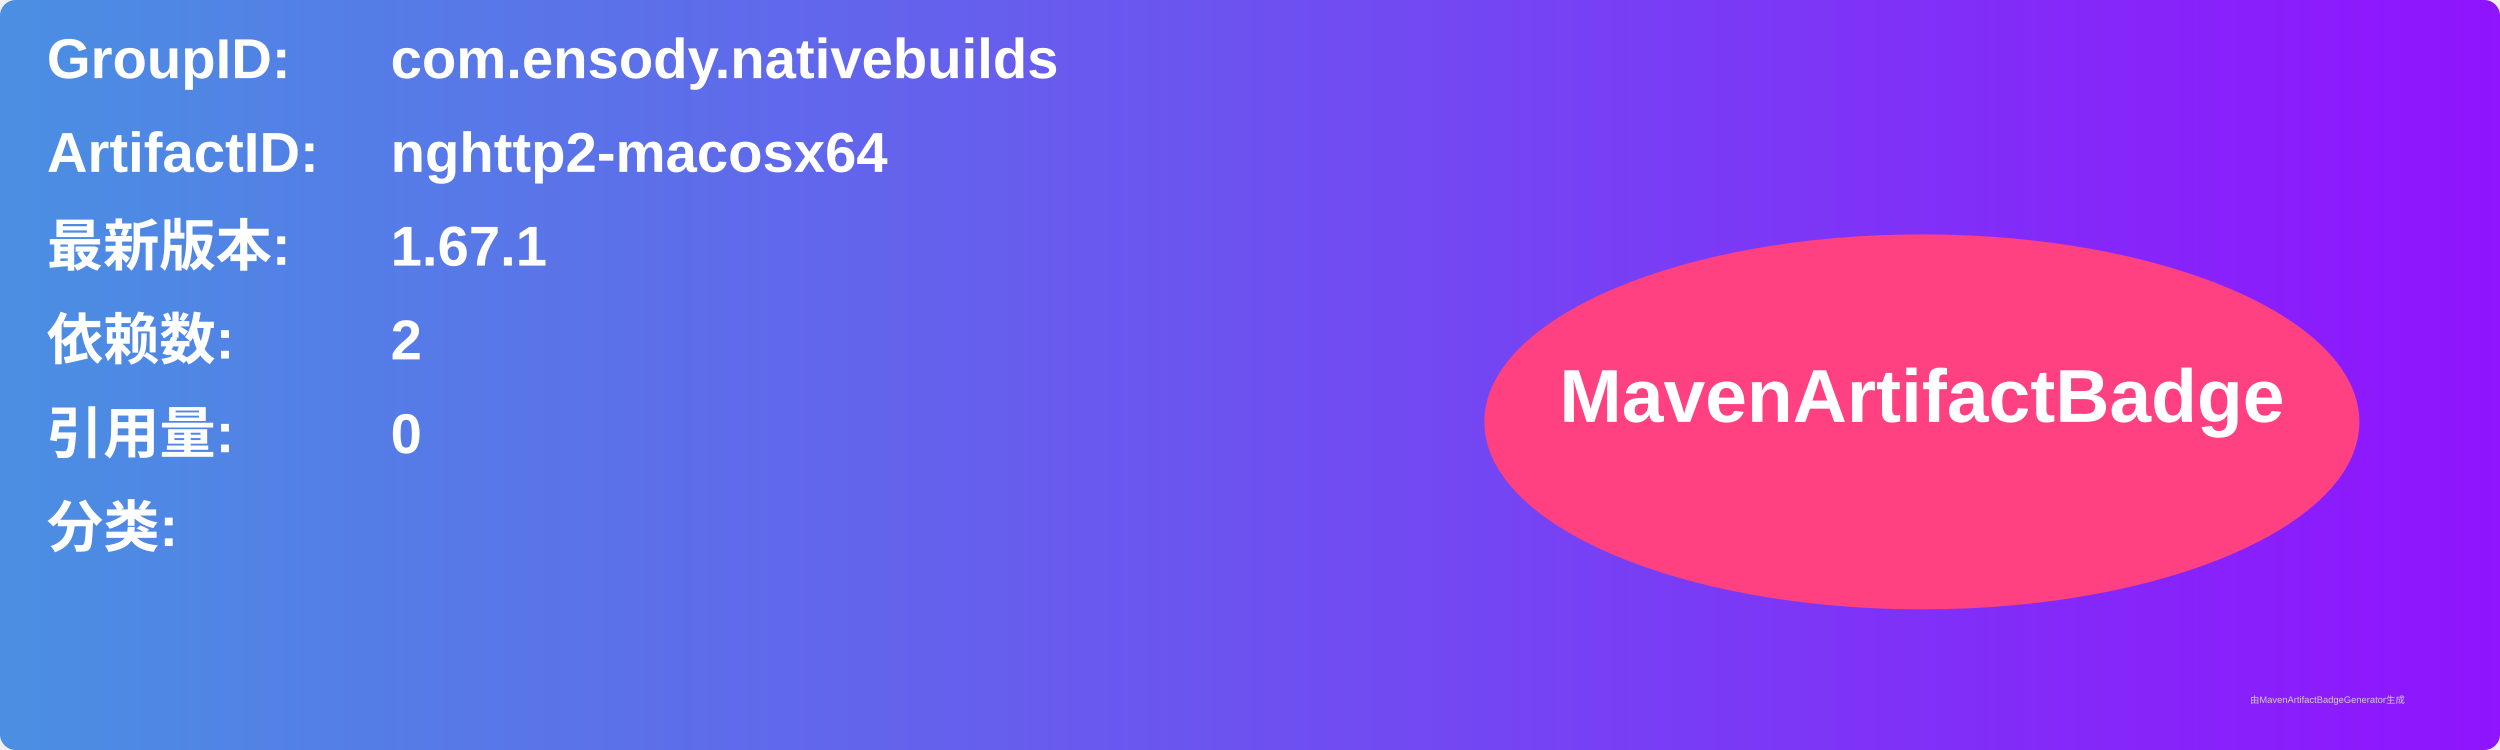
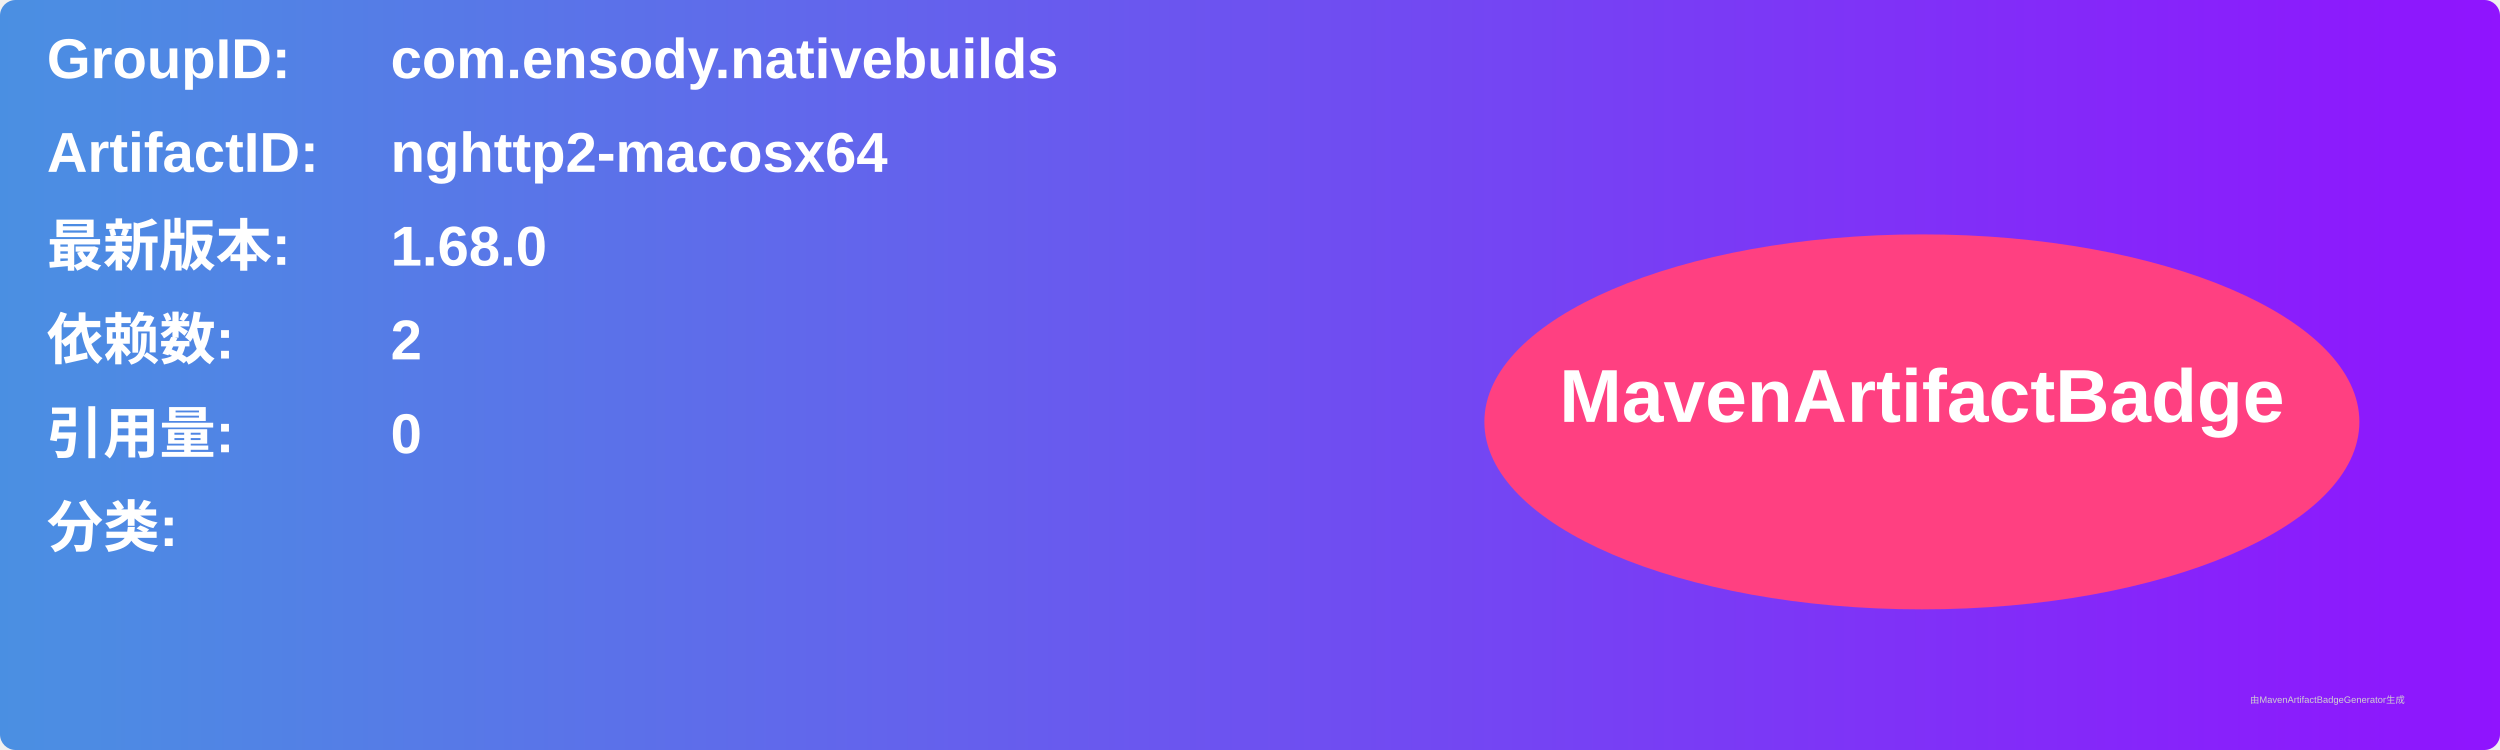
<svg xmlns="http://www.w3.org/2000/svg" width="800" height="240" viewBox="0 0 800 240">
  <linearGradient id="grad" x1="0%" y1="0%" x2="100%" y2="0%">
    <stop offset="0%" stop-color="#4a90e2" />
    <stop offset="100%" stop-color="#9013fe" />
  </linearGradient>
  <rect width="100%" height="100%" rx="5" ry="5" fill="url(#grad)" />
  <g transform="translate(15, 15)">
    <text x="0" y="10" font-family="Arial" font-size="18" fill="white" font-weight="bold" width="260">GroupID:</text>
    <text x="110" y="10" font-family="Arial" font-size="18" fill="white" font-weight="bold" width="460">com.ensody.nativebuilds</text>
    <text x="0" y="40" font-family="Arial" font-size="18" fill="white" font-weight="bold" width="260">ArtifactID:</text>
    <text x="110" y="40" font-family="Arial" font-size="18" fill="white" font-weight="bold" width="460">nghttp2-macosx64</text>
    <text x="0" y="70" font-family="Arial" font-size="18" fill="white" font-weight="bold">最新版本:</text>
    <text x="110" y="70" font-family="Arial" font-size="18" fill="white" font-weight="bold">
-       <tspan font-weight="bold">1.67.1</tspan>
+       <tspan font-weight="bold">1.68.0</tspan>
    </text>
    <text x="0" y="100" font-family="Arial" font-size="18" fill="white" font-weight="bold">依赖数: </text>
    <text x="110" y="100" font-family="Arial" font-size="18" fill="white">
      <tspan font-weight="bold">2</tspan>
    </text>
    <text x="0" y="130" font-family="Arial" font-size="18" fill="white" font-weight="bold">引用量: </text>
    <text x="110" y="130" font-family="Arial" font-size="18" fill="white">
      <tspan font-weight="bold">0</tspan>
    </text>
    <text x="0" y="160" font-family="Arial" font-size="18" fill="white" font-weight="bold">分类:</text>
    <text x="10" y="190" font-family="Arial" font-size="10" fill="white">
      <tspan font-weight="bold" />
    </text>
    <ellipse cx="600" cy="120" rx="140" ry="60" fill="#ff4081" />
    <text x="600" y="120" text-anchor="middle" font-family="Arial" font-size="24" fill="white" font-weight="bold">MavenArtifactBadge</text>
  </g>
  <text x="720" y="225" font-family="Arial" font-size="3" fill="#d0d0d0">由MavenArtifactBadgeGenerator生成</text>
</svg>
